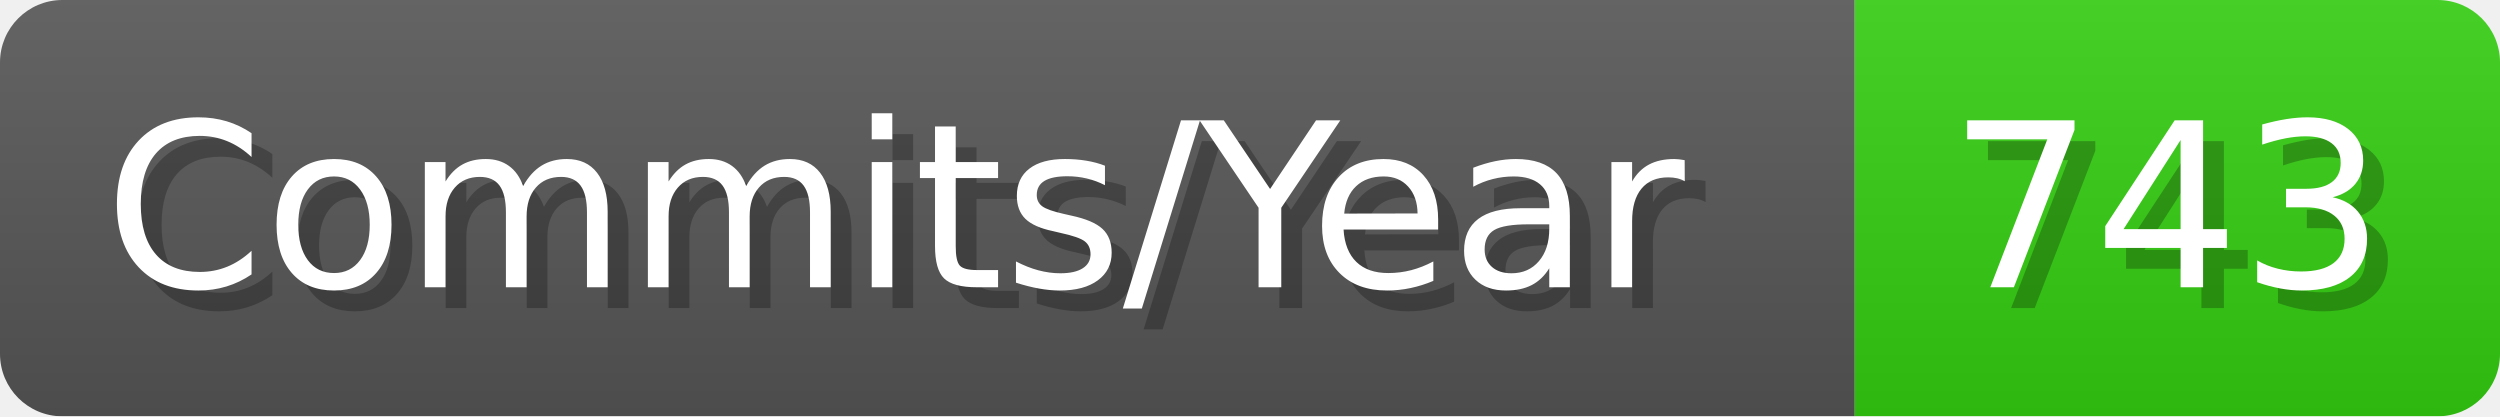
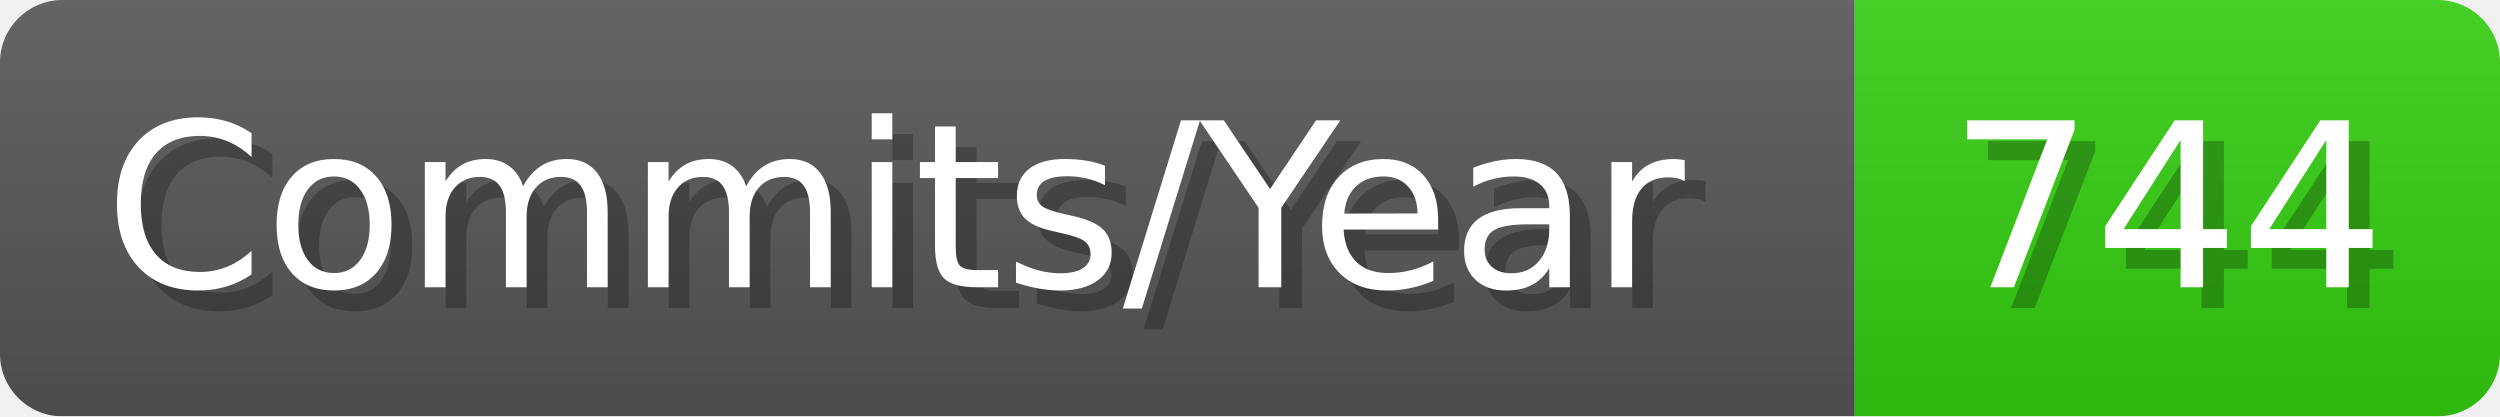
- <svg xmlns="http://www.w3.org/2000/svg" width="120.1" height="20" viewBox="0 0 1201 200" role="img" aria-label="Commits/Year: 743">
+ <svg xmlns="http://www.w3.org/2000/svg" width="120.1" height="20" viewBox="0 0 1201 200" role="img" aria-label="Commits/Year: 744">
  <linearGradient id="aUPdi" x2="0" y2="100%">
    <stop offset="0" stop-opacity=".1" stop-color="#EEE" />
    <stop offset="1" stop-opacity=".1" />
  </linearGradient>
  <mask id="WfAiQ">
    <rect width="1201" height="200" rx="30" fill="#FFF" />
  </mask>
  <g mask="url(#WfAiQ)">
    <rect width="891" height="200" fill="#555" />
    <rect width="310" height="200" fill="#3C1" x="891" />
    <rect width="1201" height="200" fill="url(#aUPdi)" />
  </g>
  <g aria-hidden="true" fill="#fff" text-anchor="start" font-family="Verdana,DejaVu Sans,sans-serif" font-size="110">
    <text x="60" y="148" textLength="791" fill="#000" opacity="0.25">Commits/Year</text>
    <text x="50" y="138" textLength="791">Commits/Year</text>
-     <text x="946" y="148" textLength="210" fill="#000" opacity="0.25">743</text>
-     <text x="936" y="138" textLength="210">743</text>
+     <text x="946" y="148" textLength="210" fill="#000" opacity="0.25">744</text>
+     <text x="936" y="138" textLength="210">744</text>
  </g>
</svg>
